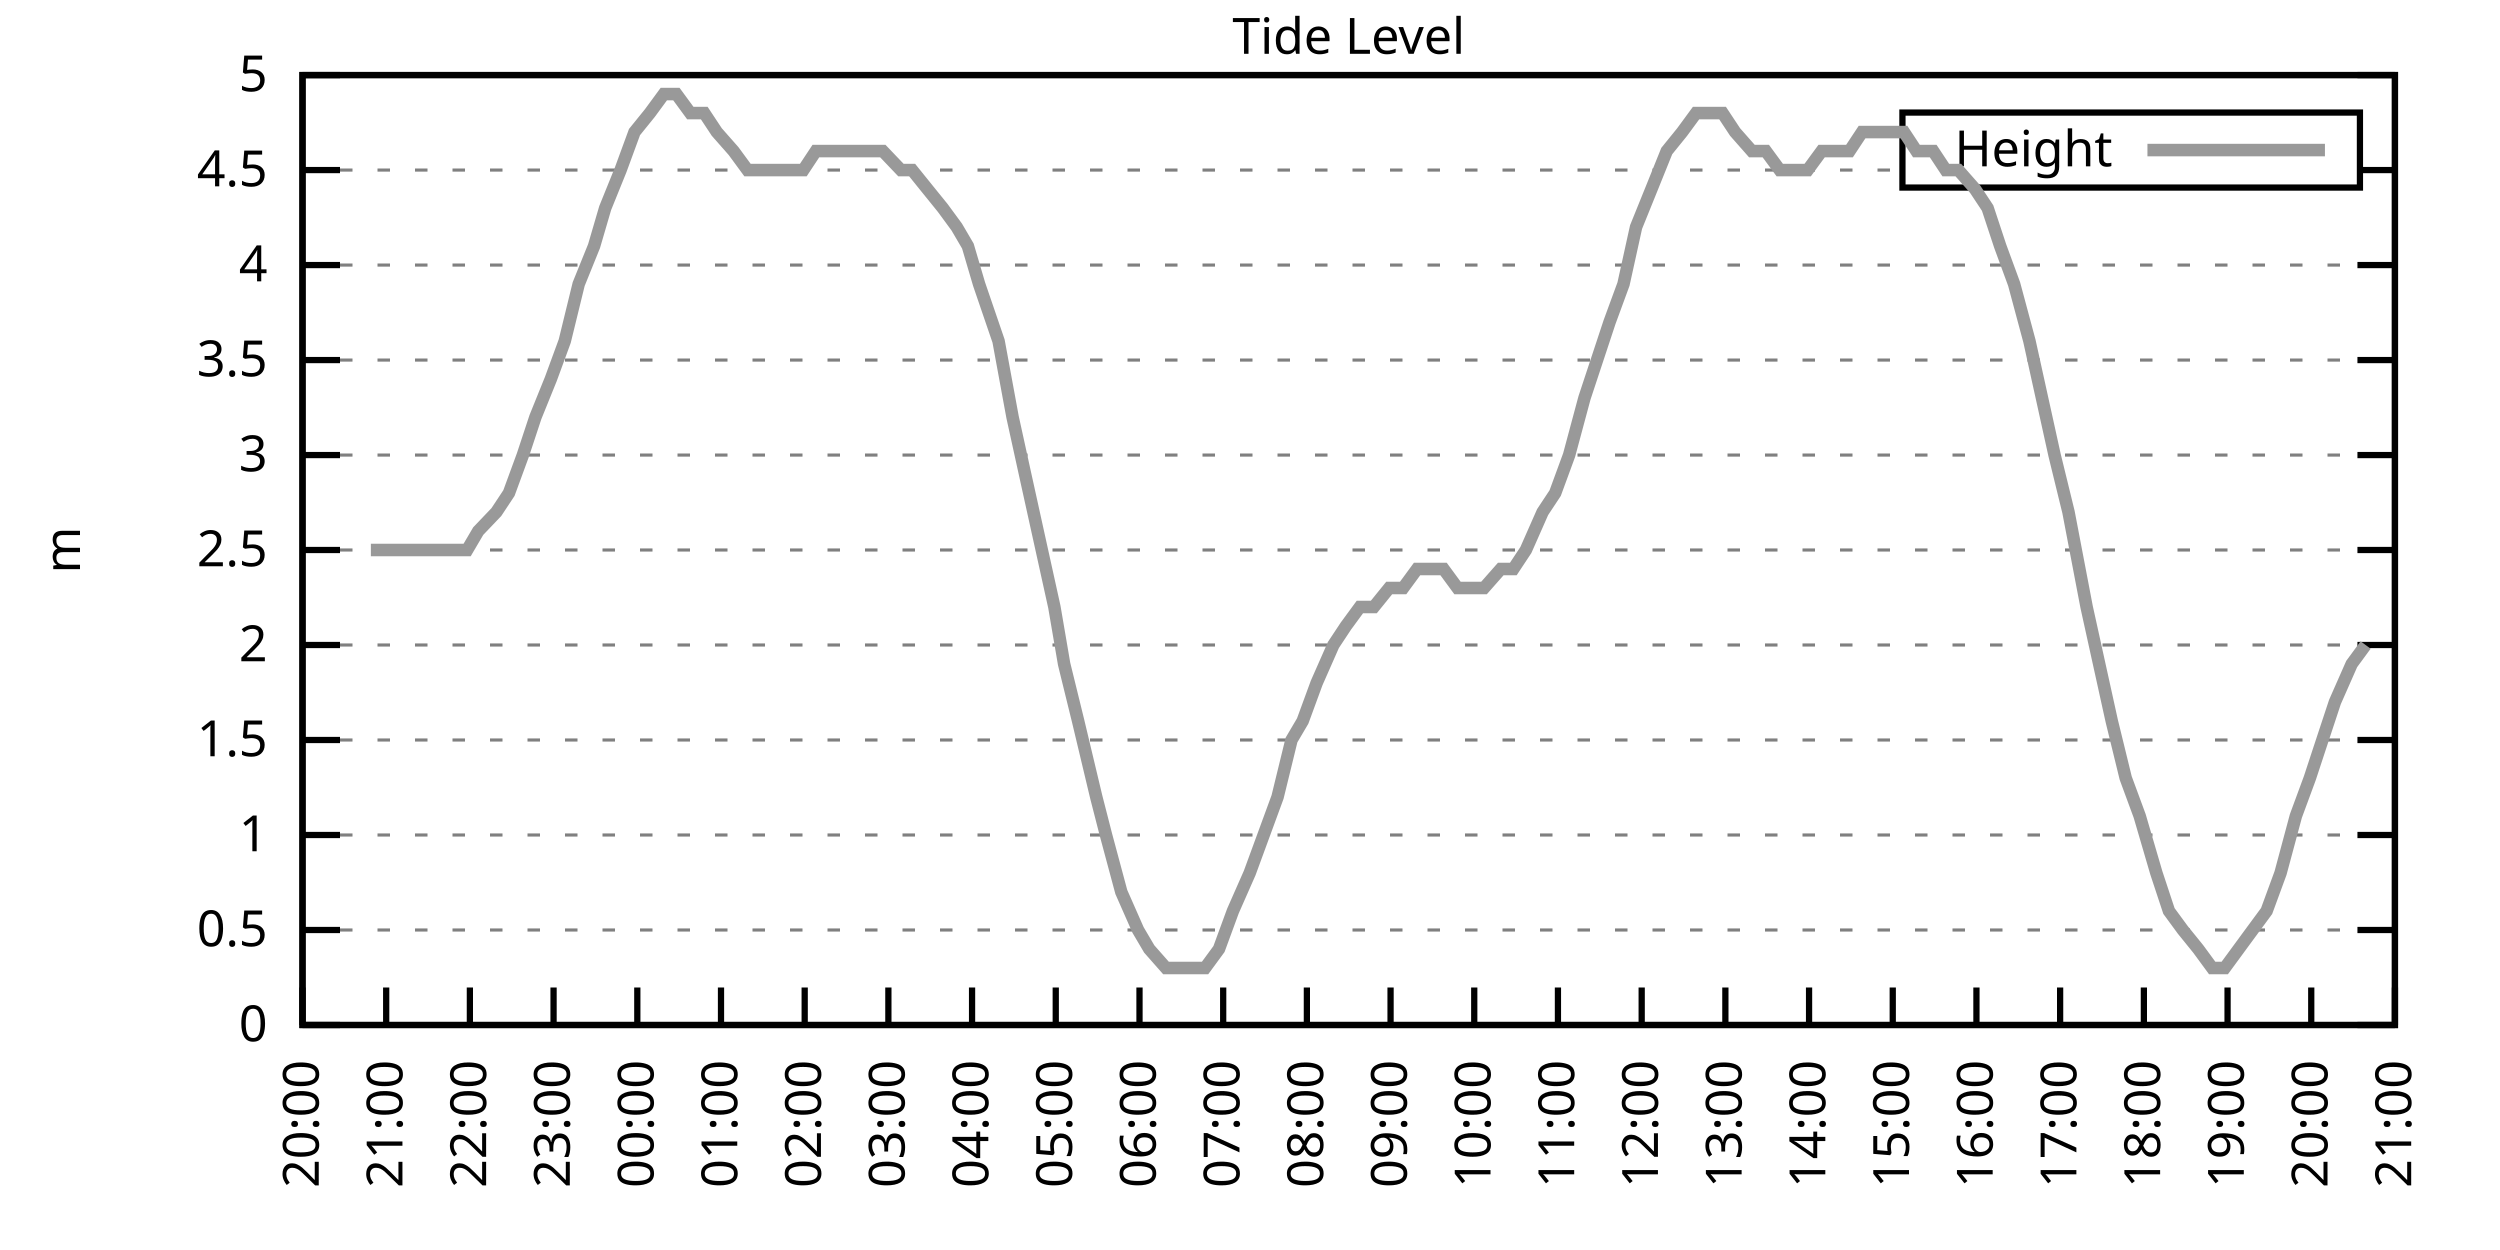
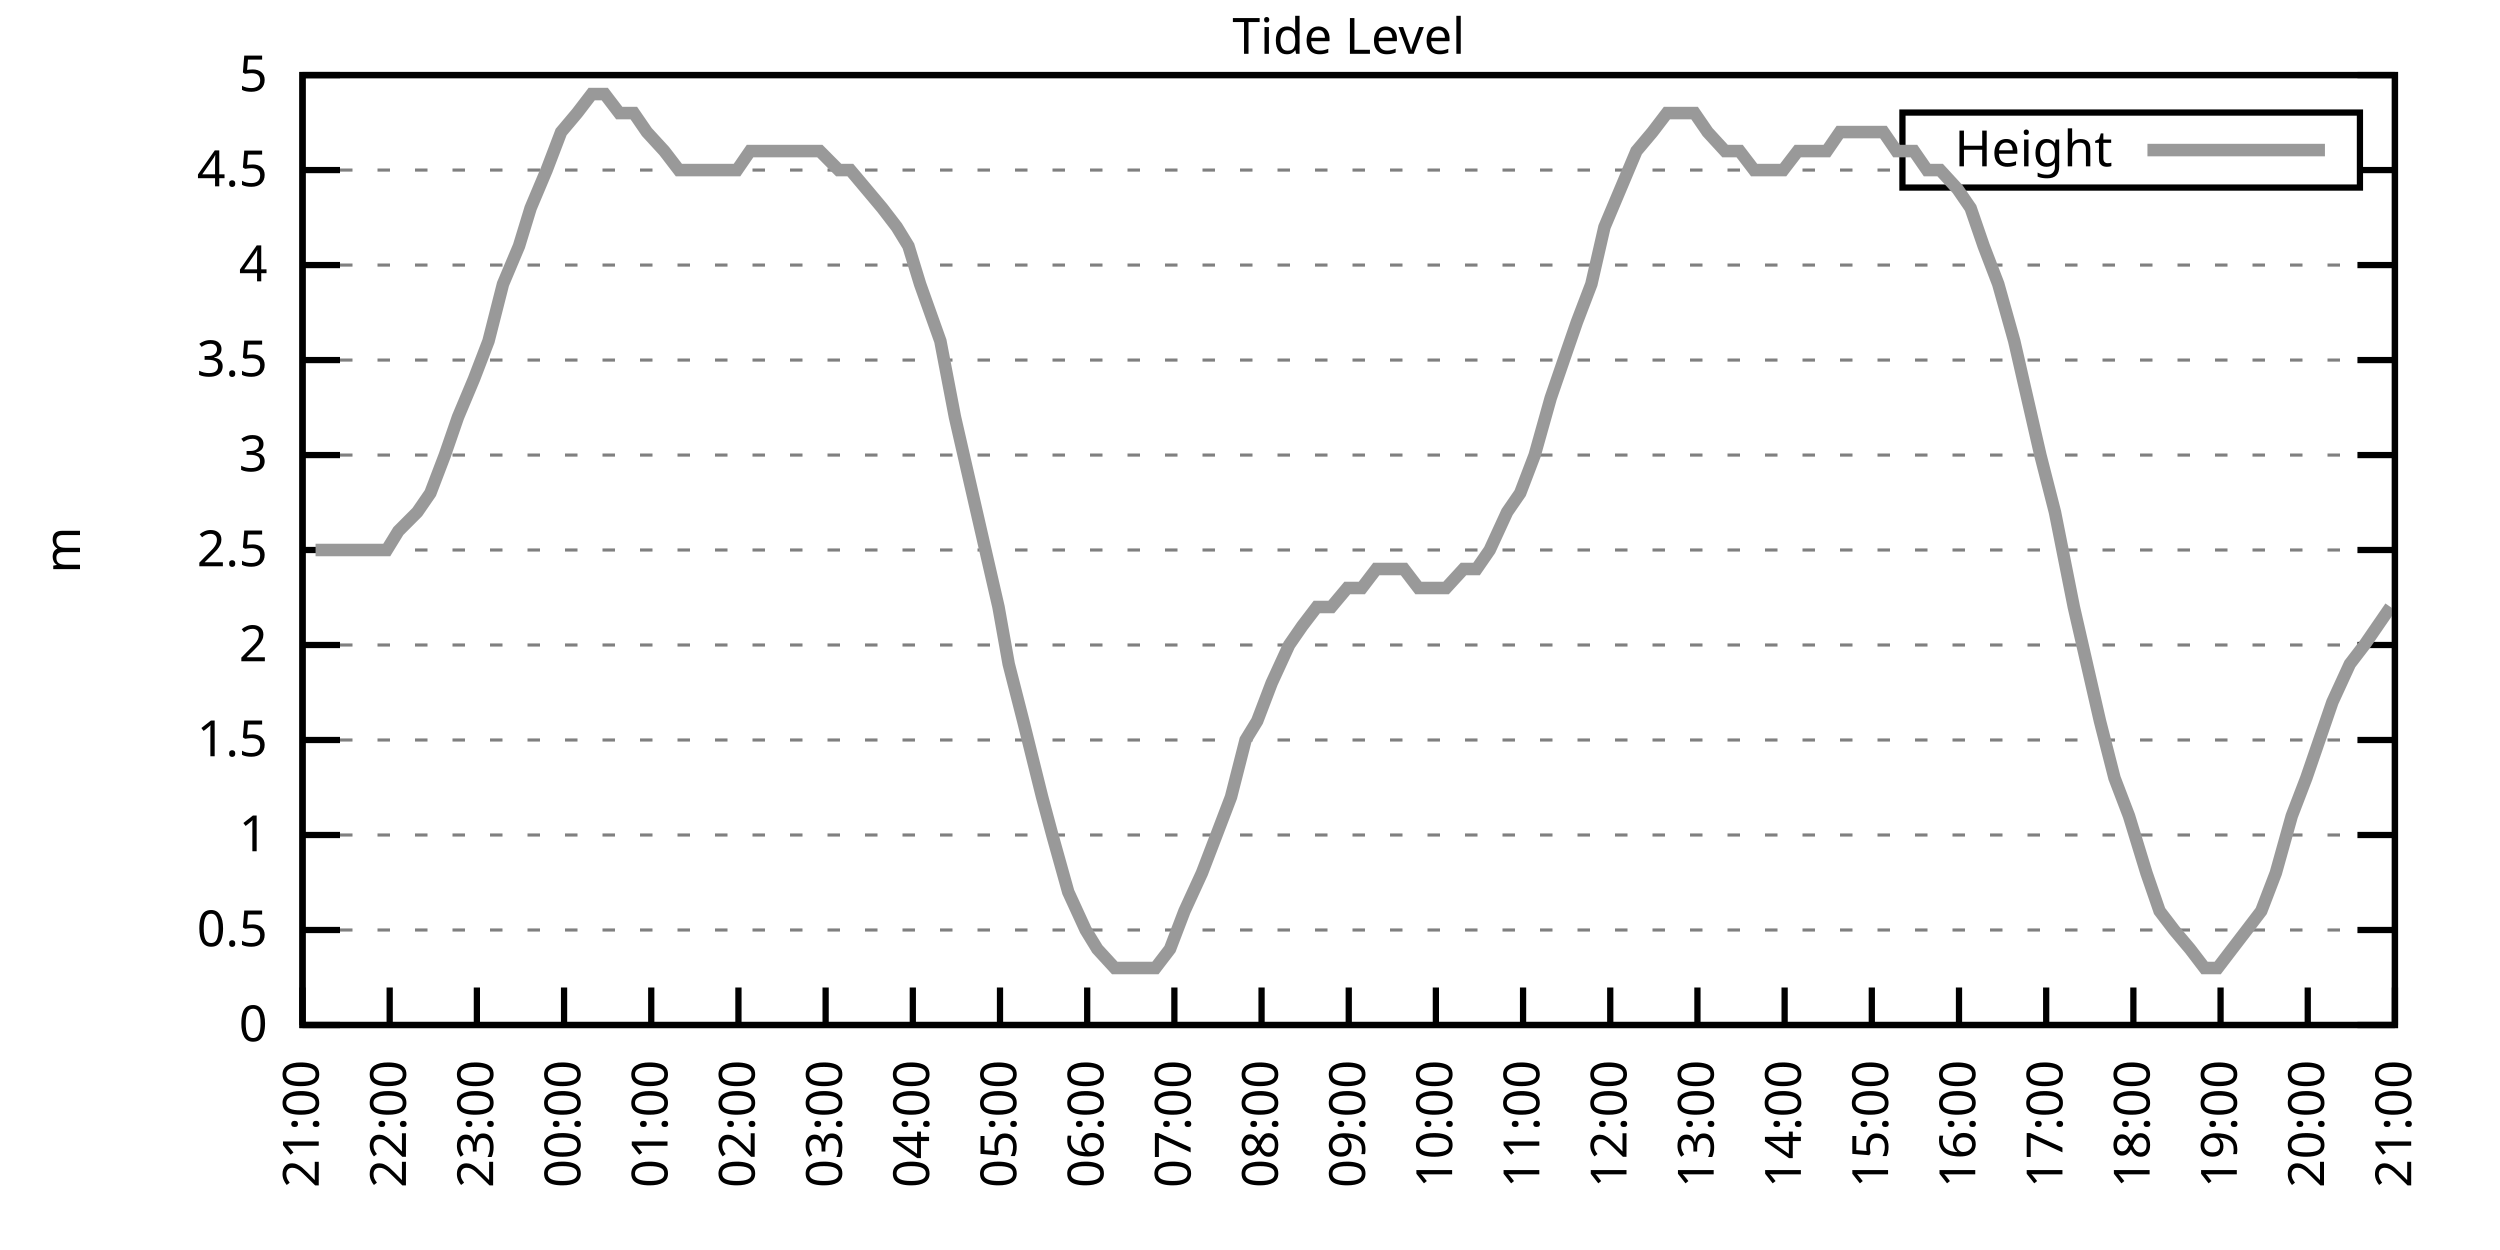
<svg xmlns="http://www.w3.org/2000/svg" xmlns:xlink="http://www.w3.org/1999/xlink" width="400" height="200" viewBox="0 0 400 200">
  <g id="gnuplot_canvas">
    <rect x="0" y="0" width="400" height="200" fill="none" />
    <defs>
      <circle id="gpDot" r="0.5" stroke-width="0.5" stroke="currentColor" />
      <path id="gpPt0" stroke-width="0.333" stroke="currentColor" d="M-1,0 h2 M0,-1 v2" />
      <path id="gpPt1" stroke-width="0.333" stroke="currentColor" d="M-1,-1 L1,1 M1,-1 L-1,1" />
      <path id="gpPt2" stroke-width="0.333" stroke="currentColor" d="M-1,0 L1,0 M0,-1 L0,1 M-1,-1 L1,1 M-1,1 L1,-1" />
      <rect id="gpPt3" stroke-width="0.333" stroke="currentColor" x="-1" y="-1" width="2" height="2" />
      <rect id="gpPt4" stroke-width="0.333" stroke="currentColor" fill="currentColor" x="-1" y="-1" width="2" height="2" />
      <circle id="gpPt5" stroke-width="0.333" stroke="currentColor" cx="0" cy="0" r="1" />
      <use xlink:href="#gpPt5" id="gpPt6" fill="currentColor" stroke="none" />
      <path id="gpPt7" stroke-width="0.333" stroke="currentColor" d="M0,-1.33 L-1.33,0.67 L1.33,0.67 z" />
      <use xlink:href="#gpPt7" id="gpPt8" fill="currentColor" stroke="none" />
      <use xlink:href="#gpPt7" id="gpPt9" stroke="currentColor" transform="rotate(180)" />
      <use xlink:href="#gpPt9" id="gpPt10" fill="currentColor" stroke="none" />
      <use xlink:href="#gpPt3" id="gpPt11" stroke="currentColor" transform="rotate(45)" />
      <use xlink:href="#gpPt11" id="gpPt12" fill="currentColor" stroke="none" />
      <path id="gpPt13" stroke-width="0.333" stroke="currentColor" d="M0,1.330 L1.265,0.411 L0.782,-1.067 L-0.782,-1.076 L-1.265,0.411 z" />
      <use xlink:href="#gpPt13" id="gpPt14" fill="currentColor" stroke="none" />
      <filter id="textbox" filterUnits="objectBoundingBox" x="0" y="0" height="1" width="1">
        <feFlood flood-color="white" flood-opacity="1" result="bgnd" />
        <feComposite in="SourceGraphic" in2="bgnd" operator="atop" />
      </filter>
      <filter id="greybox" filterUnits="objectBoundingBox" x="0" y="0" height="1" width="1">
        <feFlood flood-color="lightgrey" flood-opacity="1" result="grey" />
        <feComposite in="SourceGraphic" in2="grey" operator="atop" />
      </filter>
    </defs>
    <g fill="none" color="white" stroke="currentColor" stroke-width="1.00" stroke-linecap="butt" stroke-linejoin="miter">
</g>
    <g fill="none" color="black" stroke="currentColor" stroke-width="1.00" stroke-linecap="butt" stroke-linejoin="miter">
      <g stroke="none" shape-rendering="crispEdges">
        <polygon fill="rgb(255, 255, 255)" points="48.40,164.00 383.18,164.00 383.18,12.02 48.40,12.02 " />
      </g>
    </g>
    <g fill="none" color="black" stroke="currentColor" stroke-width="1.00" stroke-linecap="butt" stroke-linejoin="miter">
</g>
    <g fill="none" color="black" stroke="black" stroke-width="0.50" stroke-linecap="butt" stroke-linejoin="miter">
</g>
    <g fill="none" color="gray" stroke="currentColor" stroke-width="0.50" stroke-linecap="butt" stroke-linejoin="miter">
      <path stroke="gray" stroke-dasharray="2,4" class="gridline" d="M48.40,164.00 L383.19,164.00  " />
    </g>
    <g fill="none" color="gray" stroke="gray" stroke-width="1.00" stroke-linecap="butt" stroke-linejoin="miter">
</g>
    <g fill="none" color="black" stroke="currentColor" stroke-width="1.00" stroke-linecap="butt" stroke-linejoin="miter">
      <path stroke="black" d="M48.40,164.00 L54.40,164.00 M383.19,164.00 L377.19,164.00  " />
      <g transform="translate(42.80,166.60)" stroke="none" fill="black" font-family="Sans" font-size="8.00" text-anchor="end">
        <text>
          <tspan font-family="Sans"> 0</tspan>
        </text>
      </g>
    </g>
    <g fill="none" color="black" stroke="currentColor" stroke-width="1.00" stroke-linecap="butt" stroke-linejoin="miter">
</g>
    <g fill="none" color="black" stroke="black" stroke-width="0.50" stroke-linecap="butt" stroke-linejoin="miter">
</g>
    <g fill="none" color="gray" stroke="currentColor" stroke-width="0.50" stroke-linecap="butt" stroke-linejoin="miter">
      <path stroke="gray" stroke-dasharray="2,4" class="gridline" d="M48.40,148.80 L383.19,148.80  " />
    </g>
    <g fill="none" color="gray" stroke="gray" stroke-width="1.00" stroke-linecap="butt" stroke-linejoin="miter">
</g>
    <g fill="none" color="black" stroke="currentColor" stroke-width="1.00" stroke-linecap="butt" stroke-linejoin="miter">
      <path stroke="black" d="M48.40,148.80 L54.40,148.80 M383.19,148.80 L377.19,148.80  " />
      <g transform="translate(42.80,151.40)" stroke="none" fill="black" font-family="Sans" font-size="8.00" text-anchor="end">
        <text>
          <tspan font-family="Sans"> 0.5</tspan>
        </text>
      </g>
    </g>
    <g fill="none" color="black" stroke="currentColor" stroke-width="1.00" stroke-linecap="butt" stroke-linejoin="miter">
</g>
    <g fill="none" color="black" stroke="black" stroke-width="0.50" stroke-linecap="butt" stroke-linejoin="miter">
</g>
    <g fill="none" color="gray" stroke="currentColor" stroke-width="0.50" stroke-linecap="butt" stroke-linejoin="miter">
      <path stroke="gray" stroke-dasharray="2,4" class="gridline" d="M48.40,133.60 L383.19,133.60  " />
    </g>
    <g fill="none" color="gray" stroke="gray" stroke-width="1.00" stroke-linecap="butt" stroke-linejoin="miter">
</g>
    <g fill="none" color="black" stroke="currentColor" stroke-width="1.00" stroke-linecap="butt" stroke-linejoin="miter">
      <path stroke="black" d="M48.40,133.60 L54.40,133.60 M383.19,133.60 L377.19,133.60  " />
      <g transform="translate(42.80,136.20)" stroke="none" fill="black" font-family="Sans" font-size="8.00" text-anchor="end">
        <text>
          <tspan font-family="Sans"> 1</tspan>
        </text>
      </g>
    </g>
    <g fill="none" color="black" stroke="currentColor" stroke-width="1.00" stroke-linecap="butt" stroke-linejoin="miter">
</g>
    <g fill="none" color="black" stroke="black" stroke-width="0.50" stroke-linecap="butt" stroke-linejoin="miter">
</g>
    <g fill="none" color="gray" stroke="currentColor" stroke-width="0.50" stroke-linecap="butt" stroke-linejoin="miter">
      <path stroke="gray" stroke-dasharray="2,4" class="gridline" d="M48.40,118.40 L383.19,118.40  " />
    </g>
    <g fill="none" color="gray" stroke="gray" stroke-width="1.00" stroke-linecap="butt" stroke-linejoin="miter">
</g>
    <g fill="none" color="black" stroke="currentColor" stroke-width="1.00" stroke-linecap="butt" stroke-linejoin="miter">
      <path stroke="black" d="M48.40,118.40 L54.40,118.40 M383.19,118.40 L377.19,118.40  " />
      <g transform="translate(42.80,121.00)" stroke="none" fill="black" font-family="Sans" font-size="8.00" text-anchor="end">
        <text>
          <tspan font-family="Sans"> 1.5</tspan>
        </text>
      </g>
    </g>
    <g fill="none" color="black" stroke="currentColor" stroke-width="1.00" stroke-linecap="butt" stroke-linejoin="miter">
</g>
    <g fill="none" color="black" stroke="black" stroke-width="0.50" stroke-linecap="butt" stroke-linejoin="miter">
</g>
    <g fill="none" color="gray" stroke="currentColor" stroke-width="0.50" stroke-linecap="butt" stroke-linejoin="miter">
      <path stroke="gray" stroke-dasharray="2,4" class="gridline" d="M48.40,103.20 L383.19,103.20  " />
    </g>
    <g fill="none" color="gray" stroke="gray" stroke-width="1.00" stroke-linecap="butt" stroke-linejoin="miter">
</g>
    <g fill="none" color="black" stroke="currentColor" stroke-width="1.00" stroke-linecap="butt" stroke-linejoin="miter">
      <path stroke="black" d="M48.40,103.20 L54.40,103.20 M383.19,103.20 L377.19,103.20  " />
      <g transform="translate(42.80,105.80)" stroke="none" fill="black" font-family="Sans" font-size="8.00" text-anchor="end">
        <text>
          <tspan font-family="Sans"> 2</tspan>
        </text>
      </g>
    </g>
    <g fill="none" color="black" stroke="currentColor" stroke-width="1.00" stroke-linecap="butt" stroke-linejoin="miter">
</g>
    <g fill="none" color="black" stroke="black" stroke-width="0.50" stroke-linecap="butt" stroke-linejoin="miter">
</g>
    <g fill="none" color="gray" stroke="currentColor" stroke-width="0.50" stroke-linecap="butt" stroke-linejoin="miter">
      <path stroke="gray" stroke-dasharray="2,4" class="gridline" d="M48.40,88.00 L383.19,88.00  " />
    </g>
    <g fill="none" color="gray" stroke="gray" stroke-width="1.00" stroke-linecap="butt" stroke-linejoin="miter">
</g>
    <g fill="none" color="black" stroke="currentColor" stroke-width="1.00" stroke-linecap="butt" stroke-linejoin="miter">
      <path stroke="black" d="M48.40,88.00 L54.40,88.00 M383.19,88.00 L377.19,88.00  " />
      <g transform="translate(42.80,90.60)" stroke="none" fill="black" font-family="Sans" font-size="8.00" text-anchor="end">
        <text>
          <tspan font-family="Sans"> 2.5</tspan>
        </text>
      </g>
    </g>
    <g fill="none" color="black" stroke="currentColor" stroke-width="1.00" stroke-linecap="butt" stroke-linejoin="miter">
</g>
    <g fill="none" color="black" stroke="black" stroke-width="0.50" stroke-linecap="butt" stroke-linejoin="miter">
</g>
    <g fill="none" color="gray" stroke="currentColor" stroke-width="0.50" stroke-linecap="butt" stroke-linejoin="miter">
      <path stroke="gray" stroke-dasharray="2,4" class="gridline" d="M48.40,72.81 L383.19,72.81  " />
    </g>
    <g fill="none" color="gray" stroke="gray" stroke-width="1.00" stroke-linecap="butt" stroke-linejoin="miter">
</g>
    <g fill="none" color="black" stroke="currentColor" stroke-width="1.00" stroke-linecap="butt" stroke-linejoin="miter">
      <path stroke="black" d="M48.40,72.81 L54.40,72.81 M383.19,72.81 L377.19,72.81  " />
      <g transform="translate(42.80,75.41)" stroke="none" fill="black" font-family="Sans" font-size="8.00" text-anchor="end">
        <text>
          <tspan font-family="Sans"> 3</tspan>
        </text>
      </g>
    </g>
    <g fill="none" color="black" stroke="currentColor" stroke-width="1.00" stroke-linecap="butt" stroke-linejoin="miter">
</g>
    <g fill="none" color="black" stroke="black" stroke-width="0.50" stroke-linecap="butt" stroke-linejoin="miter">
</g>
    <g fill="none" color="gray" stroke="currentColor" stroke-width="0.50" stroke-linecap="butt" stroke-linejoin="miter">
      <path stroke="gray" stroke-dasharray="2,4" class="gridline" d="M48.40,57.61 L383.19,57.61  " />
    </g>
    <g fill="none" color="gray" stroke="gray" stroke-width="1.00" stroke-linecap="butt" stroke-linejoin="miter">
</g>
    <g fill="none" color="black" stroke="currentColor" stroke-width="1.00" stroke-linecap="butt" stroke-linejoin="miter">
      <path stroke="black" d="M48.40,57.61 L54.40,57.61 M383.19,57.61 L377.19,57.61  " />
      <g transform="translate(42.80,60.21)" stroke="none" fill="black" font-family="Sans" font-size="8.00" text-anchor="end">
        <text>
          <tspan font-family="Sans"> 3.5</tspan>
        </text>
      </g>
    </g>
    <g fill="none" color="black" stroke="currentColor" stroke-width="1.00" stroke-linecap="butt" stroke-linejoin="miter">
</g>
    <g fill="none" color="black" stroke="black" stroke-width="0.50" stroke-linecap="butt" stroke-linejoin="miter">
</g>
    <g fill="none" color="gray" stroke="currentColor" stroke-width="0.50" stroke-linecap="butt" stroke-linejoin="miter">
      <path stroke="gray" stroke-dasharray="2,4" class="gridline" d="M48.40,42.41 L383.19,42.41  " />
    </g>
    <g fill="none" color="gray" stroke="gray" stroke-width="1.00" stroke-linecap="butt" stroke-linejoin="miter">
</g>
    <g fill="none" color="black" stroke="currentColor" stroke-width="1.00" stroke-linecap="butt" stroke-linejoin="miter">
      <path stroke="black" d="M48.40,42.41 L54.40,42.41 M383.19,42.41 L377.19,42.41  " />
      <g transform="translate(42.80,45.01)" stroke="none" fill="black" font-family="Sans" font-size="8.00" text-anchor="end">
        <text>
          <tspan font-family="Sans"> 4</tspan>
        </text>
      </g>
    </g>
    <g fill="none" color="black" stroke="currentColor" stroke-width="1.00" stroke-linecap="butt" stroke-linejoin="miter">
</g>
    <g fill="none" color="black" stroke="black" stroke-width="0.50" stroke-linecap="butt" stroke-linejoin="miter">
</g>
    <g fill="none" color="gray" stroke="currentColor" stroke-width="0.50" stroke-linecap="butt" stroke-linejoin="miter">
      <path stroke="gray" stroke-dasharray="2,4" class="gridline" d="M48.40,27.21 L304.39,27.21 M377.59,27.21 L383.19,27.21  " />
    </g>
    <g fill="none" color="gray" stroke="gray" stroke-width="1.00" stroke-linecap="butt" stroke-linejoin="miter">
</g>
    <g fill="none" color="black" stroke="currentColor" stroke-width="1.00" stroke-linecap="butt" stroke-linejoin="miter">
      <path stroke="black" d="M48.40,27.21 L54.40,27.21 M383.19,27.21 L377.19,27.21  " />
      <g transform="translate(42.80,29.81)" stroke="none" fill="black" font-family="Sans" font-size="8.00" text-anchor="end">
        <text>
          <tspan font-family="Sans"> 4.5</tspan>
        </text>
      </g>
    </g>
    <g fill="none" color="black" stroke="currentColor" stroke-width="1.00" stroke-linecap="butt" stroke-linejoin="miter">
</g>
    <g fill="none" color="black" stroke="black" stroke-width="0.50" stroke-linecap="butt" stroke-linejoin="miter">
</g>
    <g fill="none" color="gray" stroke="currentColor" stroke-width="0.50" stroke-linecap="butt" stroke-linejoin="miter">
      <path stroke="gray" stroke-dasharray="2,4" class="gridline" d="M48.40,12.01 L383.19,12.01  " />
    </g>
    <g fill="none" color="gray" stroke="gray" stroke-width="1.00" stroke-linecap="butt" stroke-linejoin="miter">
</g>
    <g fill="none" color="black" stroke="currentColor" stroke-width="1.00" stroke-linecap="butt" stroke-linejoin="miter">
      <path stroke="black" d="M48.40,12.01 L54.40,12.01 M383.19,12.01 L377.19,12.01  " />
      <g transform="translate(42.80,14.61)" stroke="none" fill="black" font-family="Sans" font-size="8.00" text-anchor="end">
        <text>
          <tspan font-family="Sans"> 5</tspan>
        </text>
      </g>
    </g>
    <g fill="none" color="black" stroke="currentColor" stroke-width="1.00" stroke-linecap="butt" stroke-linejoin="miter">
      <path stroke="black" d="M48.40,164.00 L48.40,158.00  " />
      <g transform="translate(51.00,169.60) rotate(270.00)" stroke="none" fill="black" font-family="Sans" font-size="8.00" text-anchor="end">
        <text>
-           <tspan font-family="Sans">20:00</tspan>
-         </text>
-       </g>
-     </g>
-     <g fill="none" color="black" stroke="currentColor" stroke-width="1.00" stroke-linecap="butt" stroke-linejoin="miter">
-       <path stroke="black" d="M61.79,164.00 L61.79,158.00  " />
-       <g transform="translate(64.39,169.60) rotate(270.00)" stroke="none" fill="black" font-family="Sans" font-size="8.00" text-anchor="end">
-         <text>
          <tspan font-family="Sans">21:00</tspan>
        </text>
      </g>
    </g>
    <g fill="none" color="black" stroke="currentColor" stroke-width="1.00" stroke-linecap="butt" stroke-linejoin="miter">
-       <path stroke="black" d="M75.18,164.00 L75.18,158.00  " />
-       <g transform="translate(77.78,169.60) rotate(270.00)" stroke="none" fill="black" font-family="Sans" font-size="8.00" text-anchor="end">
+       <path stroke="black" d="M62.35,164.00 L62.35,158.00  " />
+       <g transform="translate(64.95,169.60) rotate(270.00)" stroke="none" fill="black" font-family="Sans" font-size="8.00" text-anchor="end">
        <text>
          <tspan font-family="Sans">22:00</tspan>
        </text>
      </g>
    </g>
    <g fill="none" color="black" stroke="currentColor" stroke-width="1.00" stroke-linecap="butt" stroke-linejoin="miter">
-       <path stroke="black" d="M88.57,164.00 L88.57,158.00  " />
-       <g transform="translate(91.17,169.60) rotate(270.00)" stroke="none" fill="black" font-family="Sans" font-size="8.00" text-anchor="end">
+       <path stroke="black" d="M76.30,164.00 L76.30,158.00  " />
+       <g transform="translate(78.90,169.60) rotate(270.00)" stroke="none" fill="black" font-family="Sans" font-size="8.00" text-anchor="end">
        <text>
          <tspan font-family="Sans">23:00</tspan>
        </text>
      </g>
    </g>
    <g fill="none" color="black" stroke="currentColor" stroke-width="1.00" stroke-linecap="butt" stroke-linejoin="miter">
-       <path stroke="black" d="M101.97,164.00 L101.97,158.00  " />
-       <g transform="translate(104.57,169.60) rotate(270.00)" stroke="none" fill="black" font-family="Sans" font-size="8.00" text-anchor="end">
+       <path stroke="black" d="M90.25,164.00 L90.25,158.00  " />
+       <g transform="translate(92.85,169.60) rotate(270.00)" stroke="none" fill="black" font-family="Sans" font-size="8.00" text-anchor="end">
        <text>
          <tspan font-family="Sans">00:00</tspan>
        </text>
      </g>
    </g>
    <g fill="none" color="black" stroke="currentColor" stroke-width="1.00" stroke-linecap="butt" stroke-linejoin="miter">
-       <path stroke="black" d="M115.36,164.00 L115.36,158.00  " />
-       <g transform="translate(117.96,169.60) rotate(270.00)" stroke="none" fill="black" font-family="Sans" font-size="8.00" text-anchor="end">
+       <path stroke="black" d="M104.20,164.00 L104.20,158.00  " />
+       <g transform="translate(106.80,169.60) rotate(270.00)" stroke="none" fill="black" font-family="Sans" font-size="8.00" text-anchor="end">
        <text>
          <tspan font-family="Sans">01:00</tspan>
        </text>
      </g>
    </g>
    <g fill="none" color="black" stroke="currentColor" stroke-width="1.00" stroke-linecap="butt" stroke-linejoin="miter">
-       <path stroke="black" d="M128.75,164.00 L128.75,158.00  " />
-       <g transform="translate(131.35,169.60) rotate(270.00)" stroke="none" fill="black" font-family="Sans" font-size="8.00" text-anchor="end">
+       <path stroke="black" d="M118.15,164.00 L118.15,158.00  " />
+       <g transform="translate(120.75,169.60) rotate(270.00)" stroke="none" fill="black" font-family="Sans" font-size="8.00" text-anchor="end">
        <text>
          <tspan font-family="Sans">02:00</tspan>
        </text>
      </g>
    </g>
    <g fill="none" color="black" stroke="currentColor" stroke-width="1.00" stroke-linecap="butt" stroke-linejoin="miter">
-       <path stroke="black" d="M142.14,164.00 L142.14,158.00  " />
-       <g transform="translate(144.74,169.60) rotate(270.00)" stroke="none" fill="black" font-family="Sans" font-size="8.00" text-anchor="end">
+       <path stroke="black" d="M132.10,164.00 L132.10,158.00  " />
+       <g transform="translate(134.70,169.60) rotate(270.00)" stroke="none" fill="black" font-family="Sans" font-size="8.00" text-anchor="end">
        <text>
          <tspan font-family="Sans">03:00</tspan>
        </text>
      </g>
    </g>
    <g fill="none" color="black" stroke="currentColor" stroke-width="1.00" stroke-linecap="butt" stroke-linejoin="miter">
-       <path stroke="black" d="M155.53,164.00 L155.53,158.00  " />
-       <g transform="translate(158.13,169.60) rotate(270.00)" stroke="none" fill="black" font-family="Sans" font-size="8.00" text-anchor="end">
+       <path stroke="black" d="M146.05,164.00 L146.05,158.00  " />
+       <g transform="translate(148.65,169.60) rotate(270.00)" stroke="none" fill="black" font-family="Sans" font-size="8.00" text-anchor="end">
        <text>
          <tspan font-family="Sans">04:00</tspan>
        </text>
      </g>
    </g>
    <g fill="none" color="black" stroke="currentColor" stroke-width="1.00" stroke-linecap="butt" stroke-linejoin="miter">
-       <path stroke="black" d="M168.92,164.00 L168.92,158.00  " />
-       <g transform="translate(171.52,169.60) rotate(270.00)" stroke="none" fill="black" font-family="Sans" font-size="8.00" text-anchor="end">
+       <path stroke="black" d="M160.00,164.00 L160.00,158.00  " />
+       <g transform="translate(162.60,169.60) rotate(270.00)" stroke="none" fill="black" font-family="Sans" font-size="8.00" text-anchor="end">
        <text>
          <tspan font-family="Sans">05:00</tspan>
        </text>
      </g>
    </g>
    <g fill="none" color="black" stroke="currentColor" stroke-width="1.00" stroke-linecap="butt" stroke-linejoin="miter">
-       <path stroke="black" d="M182.32,164.00 L182.32,158.00  " />
-       <g transform="translate(184.92,169.60) rotate(270.00)" stroke="none" fill="black" font-family="Sans" font-size="8.00" text-anchor="end">
+       <path stroke="black" d="M173.95,164.00 L173.95,158.00  " />
+       <g transform="translate(176.55,169.60) rotate(270.00)" stroke="none" fill="black" font-family="Sans" font-size="8.00" text-anchor="end">
        <text>
          <tspan font-family="Sans">06:00</tspan>
        </text>
      </g>
    </g>
    <g fill="none" color="black" stroke="currentColor" stroke-width="1.00" stroke-linecap="butt" stroke-linejoin="miter">
-       <path stroke="black" d="M195.71,164.00 L195.71,158.00  " />
-       <g transform="translate(198.31,169.60) rotate(270.00)" stroke="none" fill="black" font-family="Sans" font-size="8.00" text-anchor="end">
+       <path stroke="black" d="M187.90,164.00 L187.90,158.00  " />
+       <g transform="translate(190.50,169.60) rotate(270.00)" stroke="none" fill="black" font-family="Sans" font-size="8.00" text-anchor="end">
        <text>
          <tspan font-family="Sans">07:00</tspan>
        </text>
      </g>
    </g>
    <g fill="none" color="black" stroke="currentColor" stroke-width="1.00" stroke-linecap="butt" stroke-linejoin="miter">
-       <path stroke="black" d="M209.10,164.00 L209.10,158.00  " />
-       <g transform="translate(211.70,169.60) rotate(270.00)" stroke="none" fill="black" font-family="Sans" font-size="8.00" text-anchor="end">
+       <path stroke="black" d="M201.85,164.00 L201.85,158.00  " />
+       <g transform="translate(204.45,169.60) rotate(270.00)" stroke="none" fill="black" font-family="Sans" font-size="8.00" text-anchor="end">
        <text>
          <tspan font-family="Sans">08:00</tspan>
        </text>
      </g>
    </g>
    <g fill="none" color="black" stroke="currentColor" stroke-width="1.00" stroke-linecap="butt" stroke-linejoin="miter">
-       <path stroke="black" d="M222.49,164.00 L222.49,158.00  " />
-       <g transform="translate(225.09,169.60) rotate(270.00)" stroke="none" fill="black" font-family="Sans" font-size="8.00" text-anchor="end">
+       <path stroke="black" d="M215.80,164.00 L215.80,158.00  " />
+       <g transform="translate(218.40,169.60) rotate(270.00)" stroke="none" fill="black" font-family="Sans" font-size="8.00" text-anchor="end">
        <text>
          <tspan font-family="Sans">09:00</tspan>
        </text>
      </g>
    </g>
    <g fill="none" color="black" stroke="currentColor" stroke-width="1.00" stroke-linecap="butt" stroke-linejoin="miter">
-       <path stroke="black" d="M235.88,164.00 L235.88,158.00  " />
-       <g transform="translate(238.48,169.60) rotate(270.00)" stroke="none" fill="black" font-family="Sans" font-size="8.00" text-anchor="end">
+       <path stroke="black" d="M229.74,164.00 L229.74,158.00  " />
+       <g transform="translate(232.34,169.60) rotate(270.00)" stroke="none" fill="black" font-family="Sans" font-size="8.00" text-anchor="end">
        <text>
          <tspan font-family="Sans">10:00</tspan>
        </text>
      </g>
    </g>
    <g fill="none" color="black" stroke="currentColor" stroke-width="1.00" stroke-linecap="butt" stroke-linejoin="miter">
-       <path stroke="black" d="M249.27,164.00 L249.27,158.00  " />
-       <g transform="translate(251.87,169.60) rotate(270.00)" stroke="none" fill="black" font-family="Sans" font-size="8.00" text-anchor="end">
+       <path stroke="black" d="M243.69,164.00 L243.69,158.00  " />
+       <g transform="translate(246.29,169.60) rotate(270.00)" stroke="none" fill="black" font-family="Sans" font-size="8.00" text-anchor="end">
        <text>
          <tspan font-family="Sans">11:00</tspan>
        </text>
      </g>
    </g>
    <g fill="none" color="black" stroke="currentColor" stroke-width="1.00" stroke-linecap="butt" stroke-linejoin="miter">
-       <path stroke="black" d="M262.67,164.00 L262.67,158.00  " />
-       <g transform="translate(265.27,169.60) rotate(270.00)" stroke="none" fill="black" font-family="Sans" font-size="8.00" text-anchor="end">
+       <path stroke="black" d="M257.64,164.00 L257.64,158.00  " />
+       <g transform="translate(260.24,169.60) rotate(270.00)" stroke="none" fill="black" font-family="Sans" font-size="8.00" text-anchor="end">
        <text>
          <tspan font-family="Sans">12:00</tspan>
        </text>
      </g>
    </g>
    <g fill="none" color="black" stroke="currentColor" stroke-width="1.00" stroke-linecap="butt" stroke-linejoin="miter">
-       <path stroke="black" d="M276.06,164.00 L276.06,158.00  " />
-       <g transform="translate(278.66,169.60) rotate(270.00)" stroke="none" fill="black" font-family="Sans" font-size="8.00" text-anchor="end">
+       <path stroke="black" d="M271.59,164.00 L271.59,158.00  " />
+       <g transform="translate(274.19,169.60) rotate(270.00)" stroke="none" fill="black" font-family="Sans" font-size="8.00" text-anchor="end">
        <text>
          <tspan font-family="Sans">13:00</tspan>
        </text>
      </g>
    </g>
    <g fill="none" color="black" stroke="currentColor" stroke-width="1.00" stroke-linecap="butt" stroke-linejoin="miter">
-       <path stroke="black" d="M289.45,164.00 L289.45,158.00  " />
-       <g transform="translate(292.05,169.60) rotate(270.00)" stroke="none" fill="black" font-family="Sans" font-size="8.00" text-anchor="end">
+       <path stroke="black" d="M285.54,164.00 L285.54,158.00  " />
+       <g transform="translate(288.14,169.60) rotate(270.00)" stroke="none" fill="black" font-family="Sans" font-size="8.00" text-anchor="end">
        <text>
          <tspan font-family="Sans">14:00</tspan>
        </text>
      </g>
    </g>
    <g fill="none" color="black" stroke="currentColor" stroke-width="1.00" stroke-linecap="butt" stroke-linejoin="miter">
-       <path stroke="black" d="M302.84,164.00 L302.84,158.00  " />
-       <g transform="translate(305.44,169.60) rotate(270.00)" stroke="none" fill="black" font-family="Sans" font-size="8.00" text-anchor="end">
+       <path stroke="black" d="M299.49,164.00 L299.49,158.00  " />
+       <g transform="translate(302.09,169.60) rotate(270.00)" stroke="none" fill="black" font-family="Sans" font-size="8.00" text-anchor="end">
        <text>
          <tspan font-family="Sans">15:00</tspan>
        </text>
      </g>
    </g>
    <g fill="none" color="black" stroke="currentColor" stroke-width="1.00" stroke-linecap="butt" stroke-linejoin="miter">
-       <path stroke="black" d="M316.23,164.00 L316.23,158.00  " />
-       <g transform="translate(318.83,169.60) rotate(270.00)" stroke="none" fill="black" font-family="Sans" font-size="8.00" text-anchor="end">
+       <path stroke="black" d="M313.44,164.00 L313.44,158.00  " />
+       <g transform="translate(316.04,169.60) rotate(270.00)" stroke="none" fill="black" font-family="Sans" font-size="8.00" text-anchor="end">
        <text>
          <tspan font-family="Sans">16:00</tspan>
        </text>
      </g>
    </g>
    <g fill="none" color="black" stroke="currentColor" stroke-width="1.00" stroke-linecap="butt" stroke-linejoin="miter">
-       <path stroke="black" d="M329.62,164.00 L329.62,158.00  " />
-       <g transform="translate(332.22,169.60) rotate(270.00)" stroke="none" fill="black" font-family="Sans" font-size="8.00" text-anchor="end">
+       <path stroke="black" d="M327.39,164.00 L327.39,158.00  " />
+       <g transform="translate(329.99,169.60) rotate(270.00)" stroke="none" fill="black" font-family="Sans" font-size="8.00" text-anchor="end">
        <text>
          <tspan font-family="Sans">17:00</tspan>
        </text>
      </g>
    </g>
    <g fill="none" color="black" stroke="currentColor" stroke-width="1.00" stroke-linecap="butt" stroke-linejoin="miter">
-       <path stroke="black" d="M343.02,164.00 L343.02,158.00  " />
-       <g transform="translate(345.62,169.60) rotate(270.00)" stroke="none" fill="black" font-family="Sans" font-size="8.00" text-anchor="end">
+       <path stroke="black" d="M341.34,164.00 L341.34,158.00  " />
+       <g transform="translate(343.94,169.60) rotate(270.00)" stroke="none" fill="black" font-family="Sans" font-size="8.00" text-anchor="end">
        <text>
          <tspan font-family="Sans">18:00</tspan>
        </text>
      </g>
    </g>
    <g fill="none" color="black" stroke="currentColor" stroke-width="1.00" stroke-linecap="butt" stroke-linejoin="miter">
-       <path stroke="black" d="M356.41,164.00 L356.41,158.00  " />
-       <g transform="translate(359.01,169.60) rotate(270.00)" stroke="none" fill="black" font-family="Sans" font-size="8.00" text-anchor="end">
+       <path stroke="black" d="M355.29,164.00 L355.29,158.00  " />
+       <g transform="translate(357.89,169.60) rotate(270.00)" stroke="none" fill="black" font-family="Sans" font-size="8.00" text-anchor="end">
        <text>
          <tspan font-family="Sans">19:00</tspan>
        </text>
      </g>
    </g>
    <g fill="none" color="black" stroke="currentColor" stroke-width="1.00" stroke-linecap="butt" stroke-linejoin="miter">
-       <path stroke="black" d="M369.80,164.00 L369.80,158.00  " />
-       <g transform="translate(372.40,169.60) rotate(270.00)" stroke="none" fill="black" font-family="Sans" font-size="8.00" text-anchor="end">
+       <path stroke="black" d="M369.24,164.00 L369.24,158.00  " />
+       <g transform="translate(371.84,169.60) rotate(270.00)" stroke="none" fill="black" font-family="Sans" font-size="8.00" text-anchor="end">
        <text>
          <tspan font-family="Sans">20:00</tspan>
        </text>
      </g>
    </g>
    <g fill="none" color="black" stroke="currentColor" stroke-width="1.00" stroke-linecap="butt" stroke-linejoin="miter">
      <path stroke="black" d="M383.19,164.00 L383.19,158.00  " />
      <g transform="translate(385.79,169.60) rotate(270.00)" stroke="none" fill="black" font-family="Sans" font-size="8.00" text-anchor="end">
        <text>
          <tspan font-family="Sans">21:00</tspan>
        </text>
      </g>
    </g>
    <g fill="none" color="black" stroke="currentColor" stroke-width="1.00" stroke-linecap="butt" stroke-linejoin="miter">
</g>
    <g fill="none" color="black" stroke="currentColor" stroke-width="1.00" stroke-linecap="butt" stroke-linejoin="miter">
      <path stroke="black" d="M48.40,12.01 L48.40,164.00 L383.19,164.00 L383.19,12.01 L48.40,12.01 Z  " />
    </g>
    <g fill="none" color="black" stroke="currentColor" stroke-width="1.00" stroke-linecap="butt" stroke-linejoin="miter">
</g>
    <g fill="none" color="black" stroke="currentColor" stroke-width="1.00" stroke-linecap="butt" stroke-linejoin="miter">
      <path stroke="black" d="M304.39,30.01 L304.39,18.01 L377.59,18.01 L377.59,30.01 L304.39,30.01 Z  " />
    </g>
    <g id="Tide_level_plot_1">
      <g fill="none" color="white" stroke="black" stroke-width="2.00" stroke-linecap="butt" stroke-linejoin="miter">
</g>
      <g fill="none" color="black" stroke="currentColor" stroke-width="2.00" stroke-linecap="butt" stroke-linejoin="miter">
        <g transform="translate(337.99,26.61)" stroke="none" fill="black" font-family="Sans" font-size="8.00" text-anchor="end">
          <text>
            <tspan font-family="Sans">Height</tspan>
          </text>
        </g>
      </g>
      <g fill="none" color="black" stroke="currentColor" stroke-width="2.00" stroke-linecap="butt" stroke-linejoin="miter">
-         <path stroke="rgb(153, 153, 153)" d="M343.59,24.01 L371.99,24.01 M59.34,88.00 L61.57,88.00 L63.80,88.00 L65.81,88.00 L68.04,88.00 L70.05,88.00   L72.73,88.00 L74.74,88.00 L76.52,84.97 L79.42,81.93 L81.43,78.89 L83.66,72.81 L85.67,66.73 L88.13,60.65   L90.36,54.57 L92.59,45.45 L95.05,39.37 L96.83,33.29 L99.29,27.21 L101.52,21.13 L103.98,18.09 L106.21,15.05   L108.22,15.05 L110.45,18.09 L112.68,18.09 L114.69,21.13 L117.37,24.17 L119.60,27.21 L121.83,27.21 L123.62,27.21   L126.29,27.21 L128.53,27.21 L130.54,24.17 L132.99,24.17 L134.78,24.17 L137.23,24.17 L139.46,24.17 L141.25,24.17   L144.15,27.21 L145.94,27.21 L148.39,30.25 L150.85,33.29 L153.08,36.33 L154.86,39.37 L156.65,45.45 L159.77,54.57   L162.01,66.73 L164.01,75.85 L166.02,84.97 L168.70,97.12 L170.26,106.24 L172.50,115.36 L175.40,127.52 L176.96,133.60   L179.41,142.72 L182.09,148.80 L183.88,151.84 L186.56,154.88 L188.57,154.88 L190.80,154.88 L192.81,154.88 L195.04,151.84   L197.27,145.76 L199.95,139.68 L202.18,133.60 L204.41,127.52 L206.64,118.40 L208.43,115.36 L210.66,109.28 L213.34,103.20   L215.35,100.16 L217.58,97.12 L219.81,97.12 L222.27,94.08 L224.50,94.08 L226.73,91.04 L228.74,91.04 L230.97,91.04   L233.20,94.08 L235.21,94.08 L237.44,94.08 L240.12,91.04 L242.13,91.04 L244.14,88.00 L246.82,81.93 L248.83,78.89   L251.06,72.81 L253.51,63.69 L255.52,57.61 L257.53,51.53 L259.76,45.45 L261.77,36.33 L264.23,30.25 L266.68,24.17   L269.14,21.13 L271.37,18.09 L273.60,18.09 L275.61,18.09 L277.62,21.13 L280.30,24.17 L282.53,24.17 L284.76,27.21   L286.55,27.21 L289.23,27.21 L291.46,24.17 L293.47,24.17 L295.92,24.17 L297.93,21.13 L300.16,21.13 L302.62,21.13   L304.63,21.13 L306.63,24.17 L309.31,24.17 L311.32,27.21 L313.33,27.21 L316.01,30.25 L318.02,33.29 L320.03,39.37   L322.26,45.45 L324.71,54.57 L326.72,63.69 L328.73,72.81 L330.96,81.93 L333.86,97.12 L335.87,106.24 L337.88,115.36   L340.11,124.48 L342.35,130.56 L345.02,139.68 L347.03,145.76 L349.26,148.80 L351.72,151.84 L353.95,154.88 L355.96,154.88   L358.19,151.84 L360.42,148.80 L362.66,145.76 L364.89,139.68 L367.34,130.56 L369.58,124.48 L371.58,118.40 L373.59,112.32   L376.27,106.24 L378.50,103.20  " />
+         <path stroke="rgb(153, 153, 153)" d="M343.59,24.01 L371.99,24.01 M50.49,88.00 L52.58,88.00 L54.91,88.00 L57.00,88.00 L59.79,88.00 L61.88,88.00   L63.74,84.97 L66.77,81.93 L68.86,78.89 L71.18,72.81 L73.28,66.73 L75.83,60.65 L78.16,54.57 L80.48,45.45   L83.04,39.37 L84.90,33.29 L87.46,27.21 L89.78,21.13 L92.34,18.09 L94.67,15.05 L96.76,15.05 L99.08,18.09   L101.41,18.09 L103.50,21.13 L106.29,24.17 L108.62,27.21 L110.94,27.21 L112.80,27.21 L115.59,27.21 L117.92,27.21   L120.01,24.17 L122.57,24.17 L124.43,24.17 L126.98,24.17 L129.31,24.17 L131.17,24.17 L134.19,27.21 L136.05,27.21   L138.61,30.25 L141.16,33.29 L143.49,36.33 L145.35,39.37 L147.21,45.45 L150.46,54.57 L152.79,66.73 L154.88,75.85   L156.97,84.97 L159.76,97.12 L161.39,106.24 L163.72,115.36 L166.74,127.52 L168.37,133.60 L170.92,142.72 L173.71,148.80   L175.57,151.84 L178.36,154.88 L180.46,154.88 L182.78,154.88 L184.87,154.88 L187.20,151.84 L189.52,145.76 L192.31,139.68   L194.64,133.60 L196.96,127.52 L199.29,118.40 L201.15,115.36 L203.47,109.28 L206.26,103.20 L208.36,100.16 L210.68,97.12   L213.01,97.12 L215.56,94.08 L217.89,94.08 L220.21,91.04 L222.30,91.04 L224.63,91.04 L226.95,94.08 L229.05,94.08   L231.37,94.08 L234.16,91.04 L236.25,91.04 L238.35,88.00 L241.14,81.93 L243.23,78.89 L245.55,72.81 L248.11,63.69   L250.20,57.61 L252.30,51.53 L254.62,45.45 L256.71,36.33 L259.27,30.25 L261.83,24.17 L264.39,21.13 L266.71,18.09   L269.04,18.09 L271.13,18.09 L273.22,21.13 L276.01,24.17 L278.34,24.17 L280.66,27.21 L282.52,27.21 L285.31,27.21   L287.64,24.17 L289.73,24.17 L292.29,24.17 L294.38,21.13 L296.70,21.13 L299.26,21.13 L301.35,21.13 L303.44,24.17   L306.23,24.17 L308.33,27.21 L310.42,27.21 L313.21,30.25 L315.30,33.29 L317.39,39.37 L319.72,45.45 L322.28,54.57   L324.37,63.69 L326.46,72.81 L328.79,81.93 L331.81,97.12 L333.90,106.24 L335.99,115.36 L338.32,124.48 L340.64,130.56   L343.43,139.68 L345.53,145.76 L347.85,148.80 L350.41,151.84 L352.73,154.88 L354.83,154.88 L357.15,151.84 L359.48,148.80   L361.80,145.76 L364.13,139.68 L366.68,130.56 L369.01,124.48 L371.10,118.40 L373.19,112.32 L375.98,106.24 L378.31,103.20   L380.40,100.16 L382.49,97.12  " />
      </g>
    </g>
    <g fill="none" color="black" stroke="currentColor" stroke-width="2.00" stroke-linecap="butt" stroke-linejoin="miter">
</g>
    <g fill="none" color="black" stroke="black" stroke-width="1.00" stroke-linecap="butt" stroke-linejoin="miter">
</g>
    <g fill="none" color="black" stroke="currentColor" stroke-width="1.00" stroke-linecap="butt" stroke-linejoin="miter">
      <path stroke="black" d="M48.40,12.01 L48.40,164.00 L383.19,164.00 L383.19,12.01 L48.40,12.01 Z  " />
      <g transform="translate(12.80,88.01) rotate(270.00)" stroke="none" fill="black" font-family="Sans" font-size="8.00" text-anchor="middle">
        <text>
          <tspan font-family="Sans">m</tspan>
        </text>
      </g>
    </g>
    <g fill="none" color="black" stroke="currentColor" stroke-width="1.00" stroke-linecap="butt" stroke-linejoin="miter">
</g>
    <g fill="none" color="black" stroke="currentColor" stroke-width="1.00" stroke-linecap="butt" stroke-linejoin="miter">
      <g transform="translate(215.79,8.61)" stroke="none" fill="black" font-family="Sans" font-size="8.00" text-anchor="middle">
        <text>
          <tspan font-family="Sans">Tide Level</tspan>
        </text>
      </g>
    </g>
    <g fill="none" color="black" stroke="currentColor" stroke-width="1.00" stroke-linecap="butt" stroke-linejoin="miter">
</g>
  </g>
</svg>
